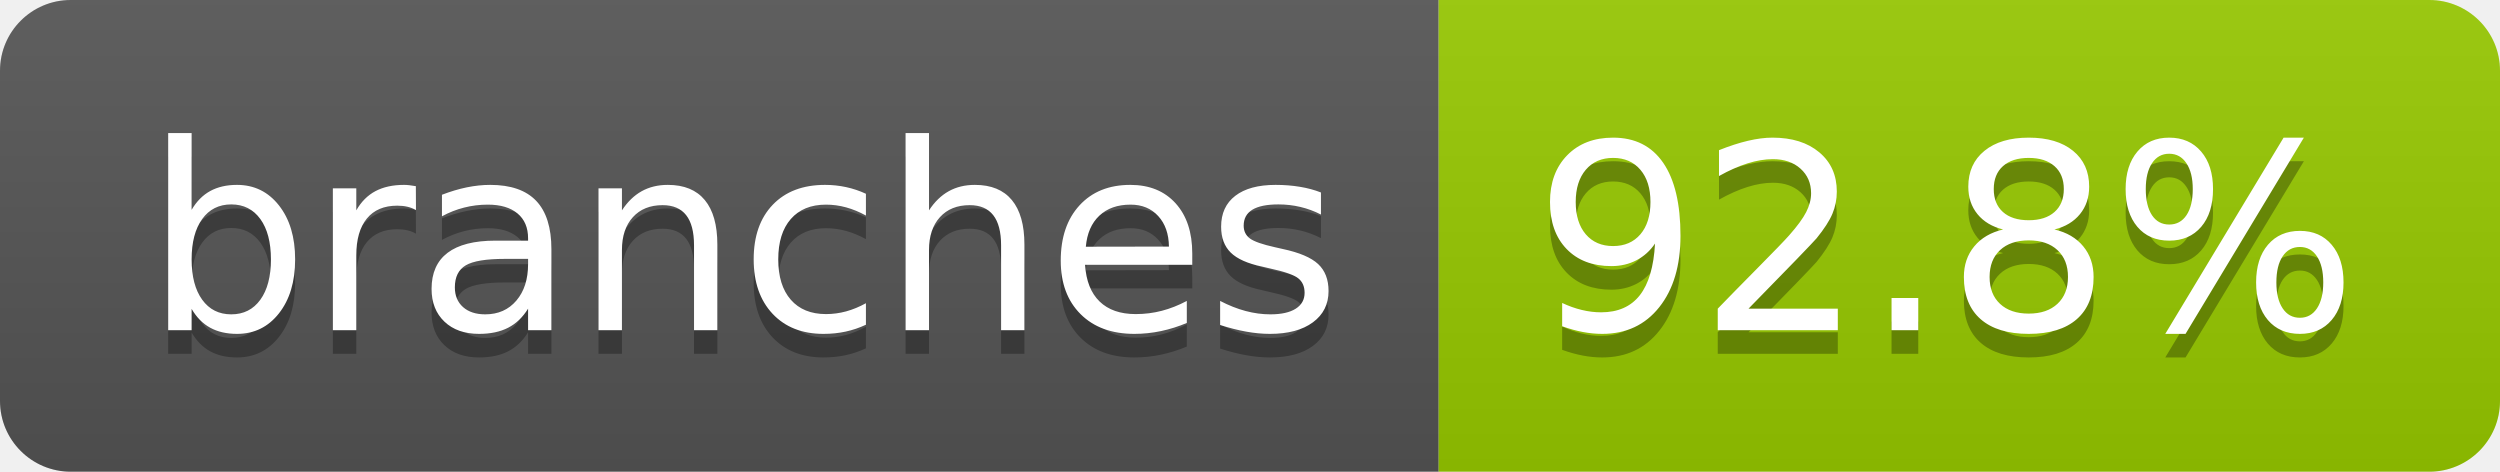
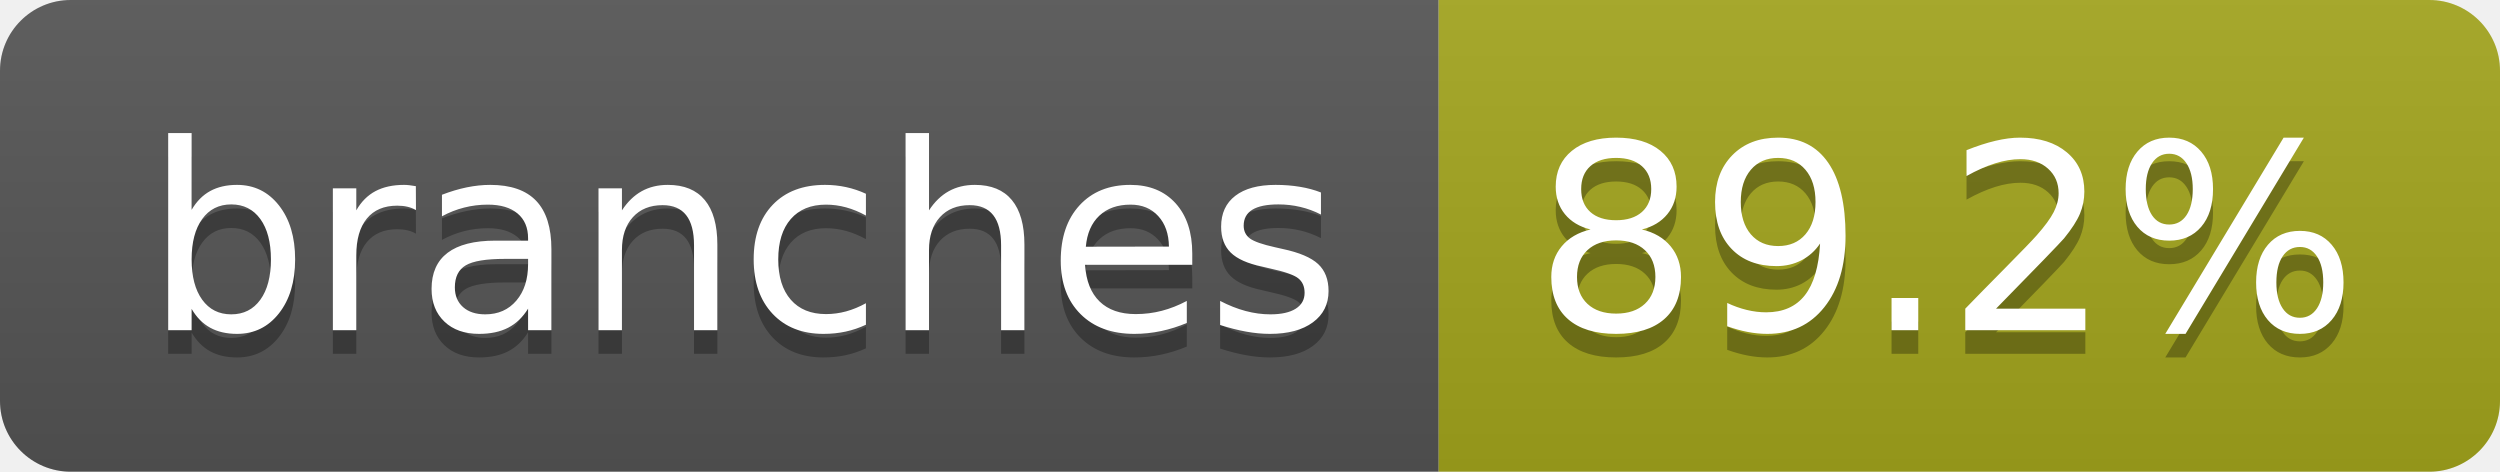
- <svg xmlns="http://www.w3.org/2000/svg" width="106" height="20" role="img" aria-label="branches: 92.8%">
+ <svg xmlns="http://www.w3.org/2000/svg" width="106" height="20" role="img" aria-label="branches: 89.2%">
  <linearGradient id="s" x2="0" y2="100%">
    <stop offset="0" stop-color="#bbb" stop-opacity=".1" />
    <stop offset="1" stop-opacity=".1" />
  </linearGradient>
  <clipPath id="r">
    <rect width="106" height="20" rx="3" fill="#fff" />
  </clipPath>
  <g clip-path="url(#r)">
    <rect width="61" height="20" fill="#555" />
-     <rect x="61" width="45" height="20" fill="#97ca00" />
+     <rect x="61" width="45" height="20" fill="#a4a61d" />
    <rect width="106" height="20" fill="url(#s)" />
  </g>
  <g fill="#fff" text-anchor="middle" font-family="Verdana,Geneva,DejaVu Sans,sans-serif" text-rendering="geometricPrecision" font-size="110">
    <text aria-hidden="true" x="315" y="150" fill="#010101" fill-opacity=".3" transform="scale(.1)" textLength="507">branches</text>
    <text x="315" y="140" transform="scale(.1)" fill="#fff" textLength="507">branches</text>
-     <text aria-hidden="true" x="825" y="150" fill="#010101" fill-opacity=".3" transform="scale(.1)" textLength="350">92.8%</text>
-     <text x="825" y="140" transform="scale(.1)" fill="#fff" textLength="350">92.8%</text>
+     <text aria-hidden="true" x="825" y="150" fill="#010101" fill-opacity=".3" transform="scale(.1)" textLength="350">89.2%</text>
+     <text x="825" y="140" transform="scale(.1)" fill="#fff" textLength="350">89.2%</text>
  </g>
</svg>
